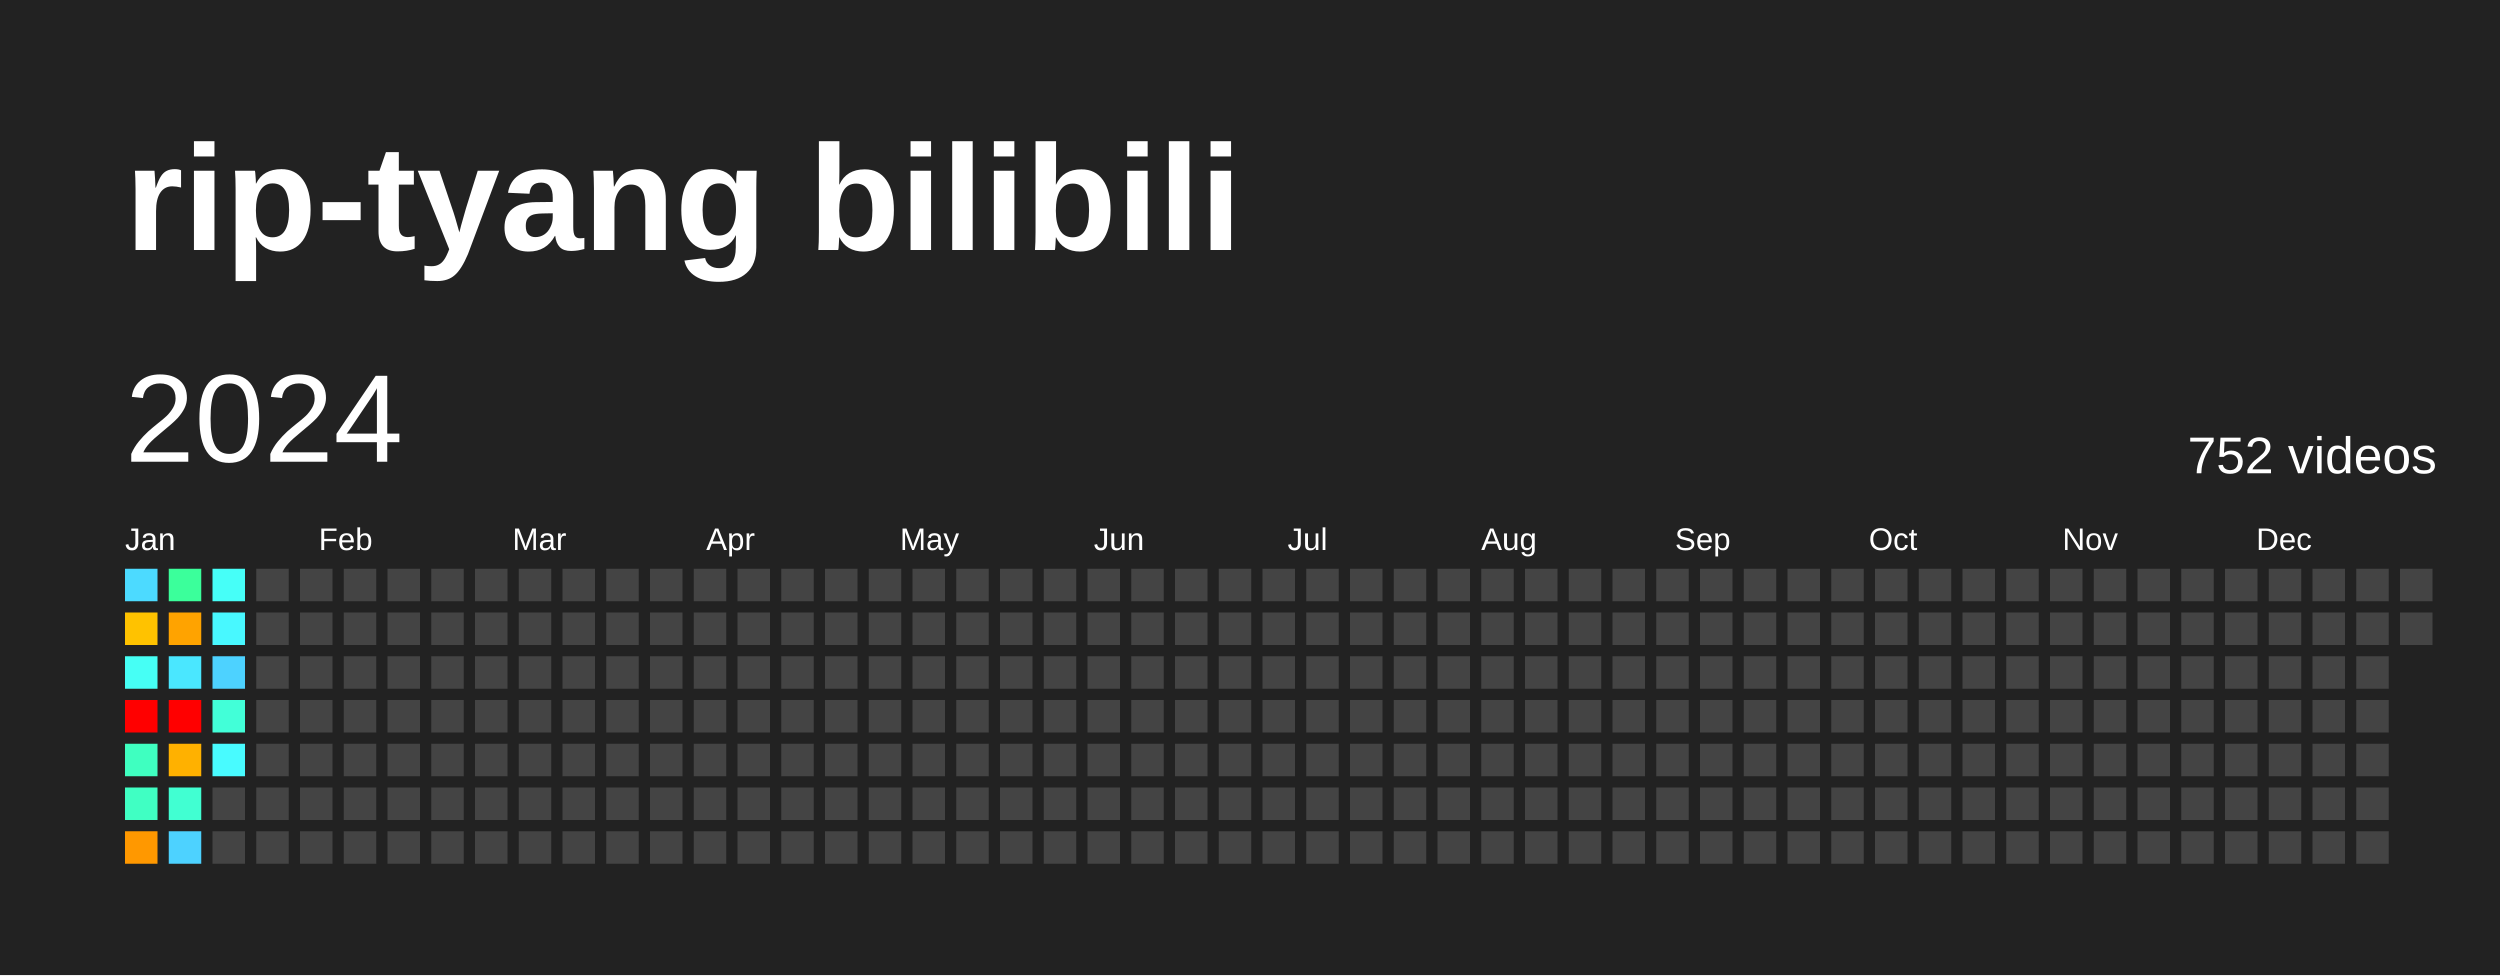
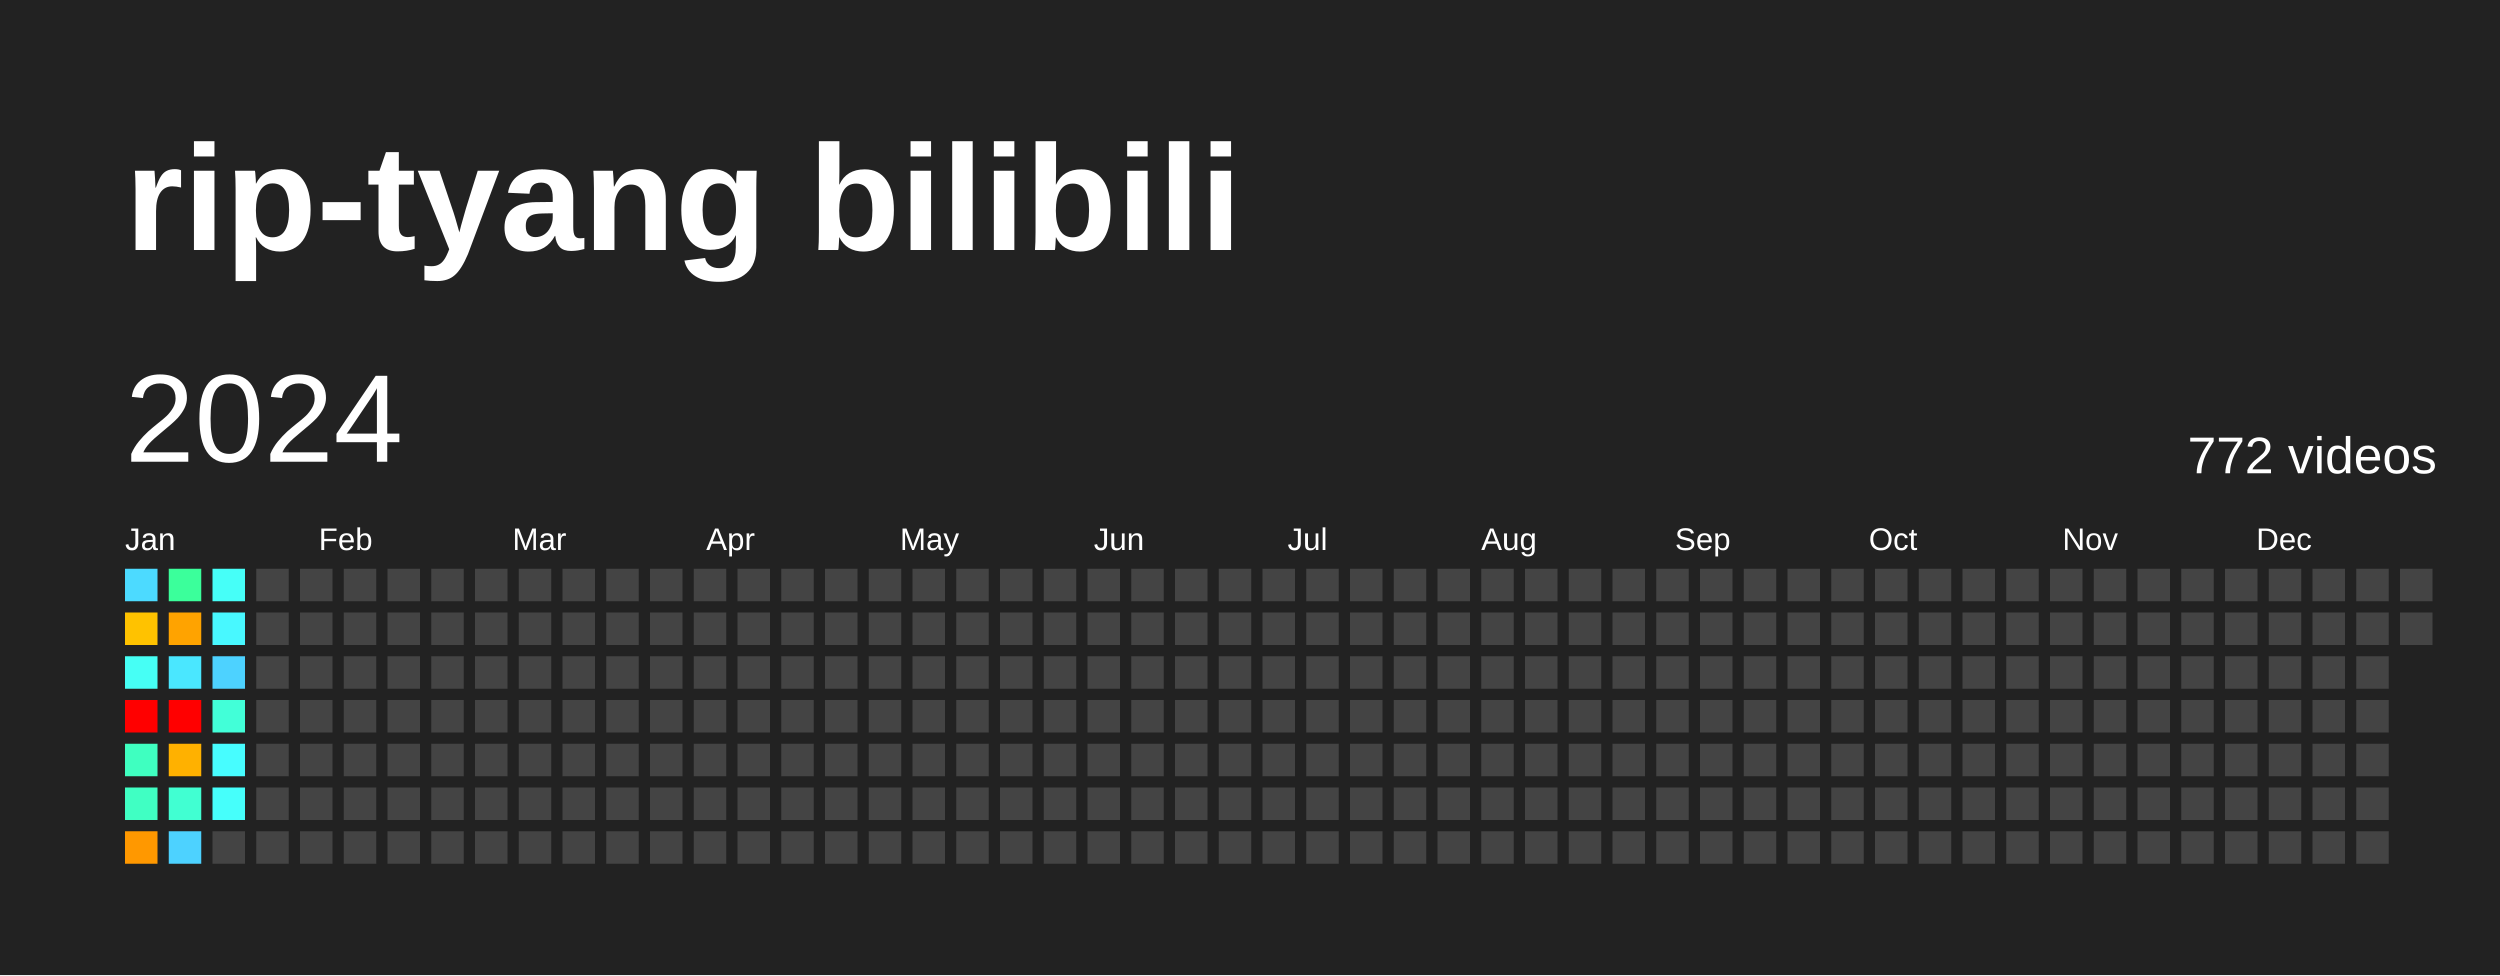
<svg xmlns="http://www.w3.org/2000/svg" baseProfile="full" height="78mm" version="1.1" viewBox="0,0,200,78" width="200mm">
  <defs />
  <rect fill="#222222" height="78" width="200" x="0" y="0" />
  <text fill="#FFFFFF" style="font-size:12px; font-family:Arial; font-weight:bold;" x="10" y="20">rip-tyang bilibili</text>
  <text dominant-baseline="hanging" fill="#FFFFFF" style="font-size:10.0px; font-family:Arial;" x="10" y="30">2024</text>
-   <text dominant-baseline="hanging" fill="#FFFFFF" style="font-size:4.125px; font-family:Arial;" x="175" y="35">752 videos</text>
+   <text dominant-baseline="hanging" fill="#FFFFFF" style="font-size:4.125px; font-family:Arial;" x="175" y="35">772 videos</text>
  <text fill="#FFFFFF" style="font-size:2.5px; font-family:Arial" x="10.0" y="44">Jan</text>
  <text fill="#FFFFFF" style="font-size:2.5px; font-family:Arial" x="25.5" y="44">Feb</text>
  <text fill="#FFFFFF" style="font-size:2.5px; font-family:Arial" x="41.0" y="44">Mar</text>
  <text fill="#FFFFFF" style="font-size:2.5px; font-family:Arial" x="56.5" y="44">Apr</text>
  <text fill="#FFFFFF" style="font-size:2.5px; font-family:Arial" x="72.0" y="44">May</text>
  <text fill="#FFFFFF" style="font-size:2.5px; font-family:Arial" x="87.5" y="44">Jun</text>
  <text fill="#FFFFFF" style="font-size:2.5px; font-family:Arial" x="103.0" y="44">Jul</text>
  <text fill="#FFFFFF" style="font-size:2.5px; font-family:Arial" x="118.5" y="44">Aug</text>
  <text fill="#FFFFFF" style="font-size:2.5px; font-family:Arial" x="134.0" y="44">Sep</text>
  <text fill="#FFFFFF" style="font-size:2.5px; font-family:Arial" x="149.5" y="44">Oct</text>
  <text fill="#FFFFFF" style="font-size:2.5px; font-family:Arial" x="165.0" y="44">Nov</text>
  <text fill="#FFFFFF" style="font-size:2.5px; font-family:Arial" x="180.5" y="44">Dec</text>
  <rect fill="#4cdaff" height="2.6" width="2.6" x="10.0" y="45.5" />
  <rect fill="#ffc200" height="2.6" width="2.6" x="10.0" y="49.0" />
  <rect fill="#46fff5" height="2.6" width="2.6" x="10.0" y="52.5" />
  <rect fill="red" height="2.6" width="2.6" x="10.0" y="56.0" />
  <rect fill="#3fffc0" height="2.6" width="2.6" x="10.0" y="59.5" />
  <rect fill="#40ffc3" height="2.6" width="2.6" x="10.0" y="63.0" />
  <rect fill="#ff9800" height="2.6" width="2.6" x="10.0" y="66.5" />
  <rect fill="#3bff9b" height="2.6" width="2.6" x="13.5" y="45.5" />
  <rect fill="#ffa300" height="2.6" width="2.6" x="13.5" y="49.0" />
  <rect fill="#4ae7ff" height="2.6" width="2.6" x="13.5" y="52.5" />
  <rect fill="red" height="2.6" width="2.6" x="13.5" y="56.0" />
  <rect fill="#ffb100" height="2.6" width="2.6" x="13.5" y="59.5" />
  <rect fill="#41ffd2" height="2.6" width="2.6" x="13.5" y="63.0" />
  <rect fill="#4dd2ff" height="2.6" width="2.6" x="13.5" y="66.5" />
  <rect fill="#46fff8" height="2.6" width="2.6" x="17.0" y="45.5" />
  <rect fill="#48f8ff" height="2.6" width="2.6" x="17.0" y="49.0" />
  <rect fill="#4dd2ff" height="2.6" width="2.6" x="17.0" y="52.5" />
  <rect fill="#42ffd8" height="2.6" width="2.6" x="17.0" y="56.0" />
-   <rect fill="#48fbff" height="2.6" width="2.6" x="17.0" y="59.5" />
-   <rect fill="#444444" height="2.6" width="2.6" x="17.0" y="63.0" />
+   <rect fill="#47fdff" height="2.6" width="2.6" x="17.0" y="59.5" />
+   <rect fill="#46fffb" height="2.6" width="2.6" x="17.0" y="63.0" />
  <rect fill="#444444" height="2.6" width="2.6" x="17.0" y="66.5" />
  <rect fill="#444444" height="2.6" width="2.6" x="20.5" y="45.5" />
  <rect fill="#444444" height="2.6" width="2.6" x="20.5" y="49.0" />
  <rect fill="#444444" height="2.6" width="2.6" x="20.5" y="52.5" />
  <rect fill="#444444" height="2.6" width="2.6" x="20.5" y="56.0" />
  <rect fill="#444444" height="2.6" width="2.6" x="20.5" y="59.5" />
  <rect fill="#444444" height="2.6" width="2.6" x="20.5" y="63.0" />
  <rect fill="#444444" height="2.6" width="2.6" x="20.5" y="66.5" />
  <rect fill="#444444" height="2.6" width="2.6" x="24.0" y="45.5" />
  <rect fill="#444444" height="2.6" width="2.6" x="24.0" y="49.0" />
  <rect fill="#444444" height="2.6" width="2.6" x="24.0" y="52.5" />
  <rect fill="#444444" height="2.6" width="2.6" x="24.0" y="56.0" />
  <rect fill="#444444" height="2.6" width="2.6" x="24.0" y="59.5" />
  <rect fill="#444444" height="2.6" width="2.6" x="24.0" y="63.0" />
  <rect fill="#444444" height="2.6" width="2.6" x="24.0" y="66.5" />
  <rect fill="#444444" height="2.6" width="2.6" x="27.5" y="45.5" />
  <rect fill="#444444" height="2.6" width="2.6" x="27.5" y="49.0" />
  <rect fill="#444444" height="2.6" width="2.6" x="27.5" y="52.5" />
  <rect fill="#444444" height="2.6" width="2.6" x="27.5" y="56.0" />
  <rect fill="#444444" height="2.6" width="2.6" x="27.5" y="59.5" />
  <rect fill="#444444" height="2.6" width="2.6" x="27.5" y="63.0" />
  <rect fill="#444444" height="2.6" width="2.6" x="27.5" y="66.5" />
  <rect fill="#444444" height="2.6" width="2.6" x="31.0" y="45.5" />
  <rect fill="#444444" height="2.6" width="2.6" x="31.0" y="49.0" />
  <rect fill="#444444" height="2.6" width="2.6" x="31.0" y="52.5" />
  <rect fill="#444444" height="2.6" width="2.6" x="31.0" y="56.0" />
  <rect fill="#444444" height="2.6" width="2.6" x="31.0" y="59.5" />
  <rect fill="#444444" height="2.6" width="2.6" x="31.0" y="63.0" />
  <rect fill="#444444" height="2.6" width="2.6" x="31.0" y="66.5" />
  <rect fill="#444444" height="2.6" width="2.6" x="34.5" y="45.5" />
  <rect fill="#444444" height="2.6" width="2.6" x="34.5" y="49.0" />
  <rect fill="#444444" height="2.6" width="2.6" x="34.5" y="52.5" />
  <rect fill="#444444" height="2.6" width="2.6" x="34.5" y="56.0" />
  <rect fill="#444444" height="2.6" width="2.6" x="34.5" y="59.5" />
  <rect fill="#444444" height="2.6" width="2.6" x="34.5" y="63.0" />
  <rect fill="#444444" height="2.6" width="2.6" x="34.5" y="66.5" />
  <rect fill="#444444" height="2.6" width="2.6" x="38.0" y="45.5" />
  <rect fill="#444444" height="2.6" width="2.6" x="38.0" y="49.0" />
  <rect fill="#444444" height="2.6" width="2.6" x="38.0" y="52.5" />
  <rect fill="#444444" height="2.6" width="2.6" x="38.0" y="56.0" />
  <rect fill="#444444" height="2.6" width="2.6" x="38.0" y="59.5" />
  <rect fill="#444444" height="2.6" width="2.6" x="38.0" y="63.0" />
  <rect fill="#444444" height="2.6" width="2.6" x="38.0" y="66.5" />
  <rect fill="#444444" height="2.6" width="2.6" x="41.5" y="45.5" />
  <rect fill="#444444" height="2.6" width="2.6" x="41.5" y="49.0" />
  <rect fill="#444444" height="2.6" width="2.6" x="41.5" y="52.5" />
  <rect fill="#444444" height="2.6" width="2.6" x="41.5" y="56.0" />
  <rect fill="#444444" height="2.6" width="2.6" x="41.5" y="59.5" />
  <rect fill="#444444" height="2.6" width="2.6" x="41.5" y="63.0" />
  <rect fill="#444444" height="2.6" width="2.6" x="41.5" y="66.5" />
  <rect fill="#444444" height="2.6" width="2.6" x="45.0" y="45.5" />
  <rect fill="#444444" height="2.6" width="2.6" x="45.0" y="49.0" />
  <rect fill="#444444" height="2.6" width="2.6" x="45.0" y="52.5" />
  <rect fill="#444444" height="2.6" width="2.6" x="45.0" y="56.0" />
  <rect fill="#444444" height="2.6" width="2.6" x="45.0" y="59.5" />
  <rect fill="#444444" height="2.6" width="2.6" x="45.0" y="63.0" />
  <rect fill="#444444" height="2.6" width="2.6" x="45.0" y="66.5" />
  <rect fill="#444444" height="2.6" width="2.6" x="48.5" y="45.5" />
  <rect fill="#444444" height="2.6" width="2.6" x="48.5" y="49.0" />
  <rect fill="#444444" height="2.6" width="2.6" x="48.5" y="52.5" />
  <rect fill="#444444" height="2.6" width="2.6" x="48.5" y="56.0" />
  <rect fill="#444444" height="2.6" width="2.6" x="48.5" y="59.5" />
  <rect fill="#444444" height="2.6" width="2.6" x="48.5" y="63.0" />
  <rect fill="#444444" height="2.6" width="2.6" x="48.5" y="66.5" />
  <rect fill="#444444" height="2.6" width="2.6" x="52.0" y="45.5" />
  <rect fill="#444444" height="2.6" width="2.6" x="52.0" y="49.0" />
  <rect fill="#444444" height="2.6" width="2.6" x="52.0" y="52.5" />
  <rect fill="#444444" height="2.6" width="2.6" x="52.0" y="56.0" />
  <rect fill="#444444" height="2.6" width="2.6" x="52.0" y="59.5" />
  <rect fill="#444444" height="2.6" width="2.6" x="52.0" y="63.0" />
  <rect fill="#444444" height="2.6" width="2.6" x="52.0" y="66.5" />
  <rect fill="#444444" height="2.6" width="2.6" x="55.5" y="45.5" />
  <rect fill="#444444" height="2.6" width="2.6" x="55.5" y="49.0" />
  <rect fill="#444444" height="2.6" width="2.6" x="55.5" y="52.5" />
  <rect fill="#444444" height="2.6" width="2.6" x="55.5" y="56.0" />
  <rect fill="#444444" height="2.6" width="2.6" x="55.5" y="59.5" />
  <rect fill="#444444" height="2.6" width="2.6" x="55.5" y="63.0" />
  <rect fill="#444444" height="2.6" width="2.6" x="55.5" y="66.5" />
  <rect fill="#444444" height="2.6" width="2.6" x="59.0" y="45.5" />
  <rect fill="#444444" height="2.6" width="2.6" x="59.0" y="49.0" />
  <rect fill="#444444" height="2.6" width="2.6" x="59.0" y="52.5" />
  <rect fill="#444444" height="2.6" width="2.6" x="59.0" y="56.0" />
  <rect fill="#444444" height="2.6" width="2.6" x="59.0" y="59.5" />
  <rect fill="#444444" height="2.6" width="2.6" x="59.0" y="63.0" />
  <rect fill="#444444" height="2.6" width="2.6" x="59.0" y="66.5" />
  <rect fill="#444444" height="2.6" width="2.6" x="62.5" y="45.5" />
  <rect fill="#444444" height="2.6" width="2.6" x="62.5" y="49.0" />
  <rect fill="#444444" height="2.6" width="2.6" x="62.5" y="52.5" />
  <rect fill="#444444" height="2.6" width="2.6" x="62.5" y="56.0" />
  <rect fill="#444444" height="2.6" width="2.6" x="62.5" y="59.5" />
  <rect fill="#444444" height="2.6" width="2.6" x="62.5" y="63.0" />
  <rect fill="#444444" height="2.6" width="2.6" x="62.5" y="66.5" />
  <rect fill="#444444" height="2.6" width="2.6" x="66.0" y="45.5" />
  <rect fill="#444444" height="2.6" width="2.6" x="66.0" y="49.0" />
  <rect fill="#444444" height="2.6" width="2.6" x="66.0" y="52.5" />
  <rect fill="#444444" height="2.6" width="2.6" x="66.0" y="56.0" />
  <rect fill="#444444" height="2.6" width="2.6" x="66.0" y="59.5" />
  <rect fill="#444444" height="2.6" width="2.6" x="66.0" y="63.0" />
  <rect fill="#444444" height="2.6" width="2.6" x="66.0" y="66.5" />
  <rect fill="#444444" height="2.6" width="2.6" x="69.5" y="45.5" />
  <rect fill="#444444" height="2.6" width="2.6" x="69.5" y="49.0" />
  <rect fill="#444444" height="2.6" width="2.6" x="69.5" y="52.5" />
  <rect fill="#444444" height="2.6" width="2.6" x="69.5" y="56.0" />
  <rect fill="#444444" height="2.6" width="2.6" x="69.5" y="59.5" />
  <rect fill="#444444" height="2.6" width="2.6" x="69.5" y="63.0" />
  <rect fill="#444444" height="2.6" width="2.6" x="69.5" y="66.5" />
  <rect fill="#444444" height="2.6" width="2.6" x="73.0" y="45.5" />
  <rect fill="#444444" height="2.6" width="2.6" x="73.0" y="49.0" />
  <rect fill="#444444" height="2.6" width="2.6" x="73.0" y="52.5" />
  <rect fill="#444444" height="2.6" width="2.6" x="73.0" y="56.0" />
  <rect fill="#444444" height="2.6" width="2.6" x="73.0" y="59.5" />
  <rect fill="#444444" height="2.6" width="2.6" x="73.0" y="63.0" />
  <rect fill="#444444" height="2.6" width="2.6" x="73.0" y="66.5" />
  <rect fill="#444444" height="2.6" width="2.6" x="76.5" y="45.5" />
  <rect fill="#444444" height="2.6" width="2.6" x="76.5" y="49.0" />
  <rect fill="#444444" height="2.6" width="2.6" x="76.5" y="52.5" />
  <rect fill="#444444" height="2.6" width="2.6" x="76.5" y="56.0" />
  <rect fill="#444444" height="2.6" width="2.6" x="76.5" y="59.5" />
  <rect fill="#444444" height="2.6" width="2.6" x="76.5" y="63.0" />
  <rect fill="#444444" height="2.6" width="2.6" x="76.5" y="66.5" />
  <rect fill="#444444" height="2.6" width="2.6" x="80.0" y="45.5" />
  <rect fill="#444444" height="2.6" width="2.6" x="80.0" y="49.0" />
  <rect fill="#444444" height="2.6" width="2.6" x="80.0" y="52.5" />
  <rect fill="#444444" height="2.6" width="2.6" x="80.0" y="56.0" />
  <rect fill="#444444" height="2.6" width="2.6" x="80.0" y="59.5" />
  <rect fill="#444444" height="2.6" width="2.6" x="80.0" y="63.0" />
  <rect fill="#444444" height="2.6" width="2.6" x="80.0" y="66.5" />
  <rect fill="#444444" height="2.6" width="2.6" x="83.5" y="45.5" />
  <rect fill="#444444" height="2.6" width="2.6" x="83.5" y="49.0" />
  <rect fill="#444444" height="2.6" width="2.6" x="83.5" y="52.5" />
  <rect fill="#444444" height="2.6" width="2.6" x="83.5" y="56.0" />
  <rect fill="#444444" height="2.6" width="2.6" x="83.5" y="59.5" />
  <rect fill="#444444" height="2.6" width="2.6" x="83.5" y="63.0" />
  <rect fill="#444444" height="2.6" width="2.6" x="83.5" y="66.5" />
  <rect fill="#444444" height="2.6" width="2.6" x="87.0" y="45.5" />
  <rect fill="#444444" height="2.6" width="2.6" x="87.0" y="49.0" />
  <rect fill="#444444" height="2.6" width="2.6" x="87.0" y="52.5" />
  <rect fill="#444444" height="2.6" width="2.6" x="87.0" y="56.0" />
  <rect fill="#444444" height="2.6" width="2.6" x="87.0" y="59.5" />
  <rect fill="#444444" height="2.6" width="2.6" x="87.0" y="63.0" />
  <rect fill="#444444" height="2.6" width="2.6" x="87.0" y="66.5" />
  <rect fill="#444444" height="2.6" width="2.6" x="90.5" y="45.5" />
  <rect fill="#444444" height="2.6" width="2.6" x="90.5" y="49.0" />
  <rect fill="#444444" height="2.6" width="2.6" x="90.5" y="52.5" />
  <rect fill="#444444" height="2.6" width="2.6" x="90.5" y="56.0" />
  <rect fill="#444444" height="2.6" width="2.6" x="90.5" y="59.5" />
  <rect fill="#444444" height="2.6" width="2.6" x="90.5" y="63.0" />
  <rect fill="#444444" height="2.6" width="2.6" x="90.5" y="66.5" />
  <rect fill="#444444" height="2.6" width="2.6" x="94.0" y="45.5" />
  <rect fill="#444444" height="2.6" width="2.6" x="94.0" y="49.0" />
  <rect fill="#444444" height="2.6" width="2.6" x="94.0" y="52.5" />
  <rect fill="#444444" height="2.6" width="2.6" x="94.0" y="56.0" />
  <rect fill="#444444" height="2.6" width="2.6" x="94.0" y="59.5" />
  <rect fill="#444444" height="2.6" width="2.6" x="94.0" y="63.0" />
  <rect fill="#444444" height="2.6" width="2.6" x="94.0" y="66.5" />
  <rect fill="#444444" height="2.6" width="2.6" x="97.5" y="45.5" />
  <rect fill="#444444" height="2.6" width="2.6" x="97.5" y="49.0" />
  <rect fill="#444444" height="2.6" width="2.6" x="97.5" y="52.5" />
  <rect fill="#444444" height="2.6" width="2.6" x="97.5" y="56.0" />
  <rect fill="#444444" height="2.6" width="2.6" x="97.5" y="59.5" />
  <rect fill="#444444" height="2.6" width="2.6" x="97.5" y="63.0" />
  <rect fill="#444444" height="2.6" width="2.6" x="97.5" y="66.5" />
  <rect fill="#444444" height="2.6" width="2.6" x="101.0" y="45.5" />
  <rect fill="#444444" height="2.6" width="2.6" x="101.0" y="49.0" />
  <rect fill="#444444" height="2.6" width="2.6" x="101.0" y="52.5" />
  <rect fill="#444444" height="2.6" width="2.6" x="101.0" y="56.0" />
  <rect fill="#444444" height="2.6" width="2.6" x="101.0" y="59.5" />
  <rect fill="#444444" height="2.6" width="2.6" x="101.0" y="63.0" />
  <rect fill="#444444" height="2.6" width="2.6" x="101.0" y="66.5" />
  <rect fill="#444444" height="2.6" width="2.6" x="104.5" y="45.5" />
  <rect fill="#444444" height="2.6" width="2.6" x="104.5" y="49.0" />
  <rect fill="#444444" height="2.6" width="2.6" x="104.5" y="52.5" />
  <rect fill="#444444" height="2.6" width="2.6" x="104.5" y="56.0" />
  <rect fill="#444444" height="2.6" width="2.6" x="104.5" y="59.5" />
  <rect fill="#444444" height="2.6" width="2.6" x="104.5" y="63.0" />
  <rect fill="#444444" height="2.6" width="2.6" x="104.5" y="66.5" />
  <rect fill="#444444" height="2.6" width="2.6" x="108.0" y="45.5" />
  <rect fill="#444444" height="2.6" width="2.6" x="108.0" y="49.0" />
  <rect fill="#444444" height="2.6" width="2.6" x="108.0" y="52.5" />
  <rect fill="#444444" height="2.6" width="2.6" x="108.0" y="56.0" />
  <rect fill="#444444" height="2.6" width="2.6" x="108.0" y="59.5" />
  <rect fill="#444444" height="2.6" width="2.6" x="108.0" y="63.0" />
  <rect fill="#444444" height="2.6" width="2.6" x="108.0" y="66.5" />
  <rect fill="#444444" height="2.6" width="2.6" x="111.5" y="45.5" />
  <rect fill="#444444" height="2.6" width="2.6" x="111.5" y="49.0" />
  <rect fill="#444444" height="2.6" width="2.6" x="111.5" y="52.5" />
  <rect fill="#444444" height="2.6" width="2.6" x="111.5" y="56.0" />
  <rect fill="#444444" height="2.6" width="2.6" x="111.5" y="59.5" />
  <rect fill="#444444" height="2.6" width="2.6" x="111.5" y="63.0" />
  <rect fill="#444444" height="2.6" width="2.6" x="111.5" y="66.5" />
  <rect fill="#444444" height="2.6" width="2.6" x="115.0" y="45.5" />
  <rect fill="#444444" height="2.6" width="2.6" x="115.0" y="49.0" />
  <rect fill="#444444" height="2.6" width="2.6" x="115.0" y="52.5" />
  <rect fill="#444444" height="2.6" width="2.6" x="115.0" y="56.0" />
  <rect fill="#444444" height="2.6" width="2.6" x="115.0" y="59.5" />
  <rect fill="#444444" height="2.6" width="2.6" x="115.0" y="63.0" />
  <rect fill="#444444" height="2.6" width="2.6" x="115.0" y="66.5" />
  <rect fill="#444444" height="2.6" width="2.6" x="118.5" y="45.5" />
  <rect fill="#444444" height="2.6" width="2.6" x="118.5" y="49.0" />
  <rect fill="#444444" height="2.6" width="2.6" x="118.5" y="52.5" />
  <rect fill="#444444" height="2.6" width="2.6" x="118.5" y="56.0" />
  <rect fill="#444444" height="2.6" width="2.6" x="118.5" y="59.5" />
  <rect fill="#444444" height="2.6" width="2.6" x="118.5" y="63.0" />
  <rect fill="#444444" height="2.6" width="2.6" x="118.5" y="66.5" />
  <rect fill="#444444" height="2.6" width="2.6" x="122.0" y="45.5" />
  <rect fill="#444444" height="2.6" width="2.6" x="122.0" y="49.0" />
  <rect fill="#444444" height="2.6" width="2.6" x="122.0" y="52.5" />
  <rect fill="#444444" height="2.6" width="2.6" x="122.0" y="56.0" />
  <rect fill="#444444" height="2.6" width="2.6" x="122.0" y="59.5" />
  <rect fill="#444444" height="2.6" width="2.6" x="122.0" y="63.0" />
  <rect fill="#444444" height="2.6" width="2.6" x="122.0" y="66.5" />
  <rect fill="#444444" height="2.6" width="2.6" x="125.5" y="45.5" />
  <rect fill="#444444" height="2.6" width="2.6" x="125.5" y="49.0" />
  <rect fill="#444444" height="2.6" width="2.6" x="125.5" y="52.5" />
  <rect fill="#444444" height="2.6" width="2.6" x="125.5" y="56.0" />
  <rect fill="#444444" height="2.6" width="2.6" x="125.5" y="59.5" />
  <rect fill="#444444" height="2.6" width="2.6" x="125.5" y="63.0" />
  <rect fill="#444444" height="2.6" width="2.6" x="125.5" y="66.5" />
  <rect fill="#444444" height="2.6" width="2.6" x="129.0" y="45.5" />
  <rect fill="#444444" height="2.6" width="2.6" x="129.0" y="49.0" />
  <rect fill="#444444" height="2.6" width="2.6" x="129.0" y="52.5" />
  <rect fill="#444444" height="2.6" width="2.6" x="129.0" y="56.0" />
  <rect fill="#444444" height="2.6" width="2.6" x="129.0" y="59.5" />
  <rect fill="#444444" height="2.6" width="2.6" x="129.0" y="63.0" />
  <rect fill="#444444" height="2.6" width="2.6" x="129.0" y="66.5" />
  <rect fill="#444444" height="2.6" width="2.6" x="132.5" y="45.5" />
  <rect fill="#444444" height="2.6" width="2.6" x="132.5" y="49.0" />
  <rect fill="#444444" height="2.6" width="2.6" x="132.5" y="52.5" />
  <rect fill="#444444" height="2.6" width="2.6" x="132.5" y="56.0" />
  <rect fill="#444444" height="2.6" width="2.6" x="132.5" y="59.5" />
  <rect fill="#444444" height="2.6" width="2.6" x="132.5" y="63.0" />
  <rect fill="#444444" height="2.6" width="2.6" x="132.5" y="66.5" />
  <rect fill="#444444" height="2.6" width="2.6" x="136.0" y="45.5" />
  <rect fill="#444444" height="2.6" width="2.6" x="136.0" y="49.0" />
  <rect fill="#444444" height="2.6" width="2.6" x="136.0" y="52.5" />
  <rect fill="#444444" height="2.6" width="2.6" x="136.0" y="56.0" />
  <rect fill="#444444" height="2.6" width="2.6" x="136.0" y="59.5" />
  <rect fill="#444444" height="2.6" width="2.6" x="136.0" y="63.0" />
  <rect fill="#444444" height="2.6" width="2.6" x="136.0" y="66.5" />
  <rect fill="#444444" height="2.6" width="2.6" x="139.5" y="45.5" />
  <rect fill="#444444" height="2.6" width="2.6" x="139.5" y="49.0" />
  <rect fill="#444444" height="2.6" width="2.6" x="139.5" y="52.5" />
  <rect fill="#444444" height="2.6" width="2.6" x="139.5" y="56.0" />
  <rect fill="#444444" height="2.6" width="2.6" x="139.5" y="59.5" />
  <rect fill="#444444" height="2.6" width="2.6" x="139.5" y="63.0" />
  <rect fill="#444444" height="2.6" width="2.6" x="139.5" y="66.5" />
  <rect fill="#444444" height="2.6" width="2.6" x="143.0" y="45.5" />
  <rect fill="#444444" height="2.6" width="2.6" x="143.0" y="49.0" />
  <rect fill="#444444" height="2.6" width="2.6" x="143.0" y="52.5" />
  <rect fill="#444444" height="2.6" width="2.6" x="143.0" y="56.0" />
  <rect fill="#444444" height="2.6" width="2.6" x="143.0" y="59.5" />
  <rect fill="#444444" height="2.6" width="2.6" x="143.0" y="63.0" />
  <rect fill="#444444" height="2.6" width="2.6" x="143.0" y="66.5" />
  <rect fill="#444444" height="2.6" width="2.6" x="146.5" y="45.5" />
  <rect fill="#444444" height="2.6" width="2.6" x="146.5" y="49.0" />
  <rect fill="#444444" height="2.6" width="2.6" x="146.5" y="52.5" />
  <rect fill="#444444" height="2.6" width="2.6" x="146.5" y="56.0" />
  <rect fill="#444444" height="2.6" width="2.6" x="146.5" y="59.5" />
  <rect fill="#444444" height="2.6" width="2.6" x="146.5" y="63.0" />
  <rect fill="#444444" height="2.6" width="2.6" x="146.5" y="66.5" />
  <rect fill="#444444" height="2.6" width="2.6" x="150.0" y="45.5" />
  <rect fill="#444444" height="2.6" width="2.6" x="150.0" y="49.0" />
  <rect fill="#444444" height="2.6" width="2.6" x="150.0" y="52.5" />
  <rect fill="#444444" height="2.6" width="2.6" x="150.0" y="56.0" />
  <rect fill="#444444" height="2.6" width="2.6" x="150.0" y="59.5" />
  <rect fill="#444444" height="2.6" width="2.6" x="150.0" y="63.0" />
  <rect fill="#444444" height="2.6" width="2.6" x="150.0" y="66.5" />
  <rect fill="#444444" height="2.6" width="2.6" x="153.5" y="45.5" />
  <rect fill="#444444" height="2.6" width="2.6" x="153.5" y="49.0" />
  <rect fill="#444444" height="2.6" width="2.6" x="153.5" y="52.5" />
  <rect fill="#444444" height="2.6" width="2.6" x="153.5" y="56.0" />
  <rect fill="#444444" height="2.6" width="2.6" x="153.5" y="59.5" />
  <rect fill="#444444" height="2.6" width="2.6" x="153.5" y="63.0" />
  <rect fill="#444444" height="2.6" width="2.6" x="153.5" y="66.5" />
  <rect fill="#444444" height="2.6" width="2.6" x="157.0" y="45.5" />
  <rect fill="#444444" height="2.6" width="2.6" x="157.0" y="49.0" />
  <rect fill="#444444" height="2.6" width="2.6" x="157.0" y="52.5" />
  <rect fill="#444444" height="2.6" width="2.6" x="157.0" y="56.0" />
  <rect fill="#444444" height="2.6" width="2.6" x="157.0" y="59.5" />
  <rect fill="#444444" height="2.6" width="2.6" x="157.0" y="63.0" />
  <rect fill="#444444" height="2.6" width="2.6" x="157.0" y="66.5" />
  <rect fill="#444444" height="2.6" width="2.6" x="160.5" y="45.5" />
  <rect fill="#444444" height="2.6" width="2.6" x="160.5" y="49.0" />
  <rect fill="#444444" height="2.6" width="2.6" x="160.5" y="52.5" />
  <rect fill="#444444" height="2.6" width="2.6" x="160.5" y="56.0" />
  <rect fill="#444444" height="2.6" width="2.6" x="160.5" y="59.5" />
  <rect fill="#444444" height="2.6" width="2.6" x="160.5" y="63.0" />
  <rect fill="#444444" height="2.6" width="2.6" x="160.5" y="66.5" />
  <rect fill="#444444" height="2.6" width="2.6" x="164.0" y="45.5" />
  <rect fill="#444444" height="2.6" width="2.6" x="164.0" y="49.0" />
  <rect fill="#444444" height="2.6" width="2.6" x="164.0" y="52.5" />
  <rect fill="#444444" height="2.6" width="2.6" x="164.0" y="56.0" />
  <rect fill="#444444" height="2.6" width="2.6" x="164.0" y="59.5" />
  <rect fill="#444444" height="2.6" width="2.6" x="164.0" y="63.0" />
  <rect fill="#444444" height="2.6" width="2.6" x="164.0" y="66.5" />
  <rect fill="#444444" height="2.6" width="2.6" x="167.5" y="45.5" />
  <rect fill="#444444" height="2.6" width="2.6" x="167.5" y="49.0" />
  <rect fill="#444444" height="2.6" width="2.6" x="167.5" y="52.5" />
  <rect fill="#444444" height="2.6" width="2.6" x="167.5" y="56.0" />
  <rect fill="#444444" height="2.6" width="2.6" x="167.5" y="59.5" />
  <rect fill="#444444" height="2.6" width="2.6" x="167.5" y="63.0" />
  <rect fill="#444444" height="2.6" width="2.6" x="167.5" y="66.5" />
  <rect fill="#444444" height="2.6" width="2.6" x="171.0" y="45.5" />
  <rect fill="#444444" height="2.6" width="2.6" x="171.0" y="49.0" />
  <rect fill="#444444" height="2.6" width="2.6" x="171.0" y="52.5" />
  <rect fill="#444444" height="2.6" width="2.6" x="171.0" y="56.0" />
  <rect fill="#444444" height="2.6" width="2.6" x="171.0" y="59.5" />
  <rect fill="#444444" height="2.6" width="2.6" x="171.0" y="63.0" />
  <rect fill="#444444" height="2.6" width="2.6" x="171.0" y="66.5" />
  <rect fill="#444444" height="2.6" width="2.6" x="174.5" y="45.5" />
  <rect fill="#444444" height="2.6" width="2.6" x="174.5" y="49.0" />
  <rect fill="#444444" height="2.6" width="2.6" x="174.5" y="52.5" />
  <rect fill="#444444" height="2.6" width="2.6" x="174.5" y="56.0" />
  <rect fill="#444444" height="2.6" width="2.6" x="174.5" y="59.5" />
  <rect fill="#444444" height="2.6" width="2.6" x="174.5" y="63.0" />
  <rect fill="#444444" height="2.6" width="2.6" x="174.5" y="66.5" />
  <rect fill="#444444" height="2.6" width="2.6" x="178.0" y="45.5" />
  <rect fill="#444444" height="2.6" width="2.6" x="178.0" y="49.0" />
  <rect fill="#444444" height="2.6" width="2.6" x="178.0" y="52.5" />
  <rect fill="#444444" height="2.6" width="2.6" x="178.0" y="56.0" />
  <rect fill="#444444" height="2.6" width="2.6" x="178.0" y="59.5" />
  <rect fill="#444444" height="2.6" width="2.6" x="178.0" y="63.0" />
  <rect fill="#444444" height="2.6" width="2.6" x="178.0" y="66.5" />
  <rect fill="#444444" height="2.6" width="2.6" x="181.5" y="45.5" />
  <rect fill="#444444" height="2.6" width="2.6" x="181.5" y="49.0" />
  <rect fill="#444444" height="2.6" width="2.6" x="181.5" y="52.5" />
  <rect fill="#444444" height="2.6" width="2.6" x="181.5" y="56.0" />
  <rect fill="#444444" height="2.6" width="2.6" x="181.5" y="59.5" />
  <rect fill="#444444" height="2.6" width="2.6" x="181.5" y="63.0" />
  <rect fill="#444444" height="2.6" width="2.6" x="181.5" y="66.5" />
  <rect fill="#444444" height="2.6" width="2.6" x="185.0" y="45.5" />
  <rect fill="#444444" height="2.6" width="2.6" x="185.0" y="49.0" />
  <rect fill="#444444" height="2.6" width="2.6" x="185.0" y="52.5" />
  <rect fill="#444444" height="2.6" width="2.6" x="185.0" y="56.0" />
  <rect fill="#444444" height="2.6" width="2.6" x="185.0" y="59.5" />
  <rect fill="#444444" height="2.6" width="2.6" x="185.0" y="63.0" />
  <rect fill="#444444" height="2.6" width="2.6" x="185.0" y="66.5" />
  <rect fill="#444444" height="2.6" width="2.6" x="188.5" y="45.5" />
  <rect fill="#444444" height="2.6" width="2.6" x="188.5" y="49.0" />
  <rect fill="#444444" height="2.6" width="2.6" x="188.5" y="52.5" />
  <rect fill="#444444" height="2.6" width="2.6" x="188.5" y="56.0" />
  <rect fill="#444444" height="2.6" width="2.6" x="188.5" y="59.5" />
  <rect fill="#444444" height="2.6" width="2.6" x="188.5" y="63.0" />
  <rect fill="#444444" height="2.6" width="2.6" x="188.5" y="66.5" />
  <rect fill="#444444" height="2.6" width="2.6" x="192.0" y="45.5" />
  <rect fill="#444444" height="2.6" width="2.6" x="192.0" y="49.0" />
</svg>
